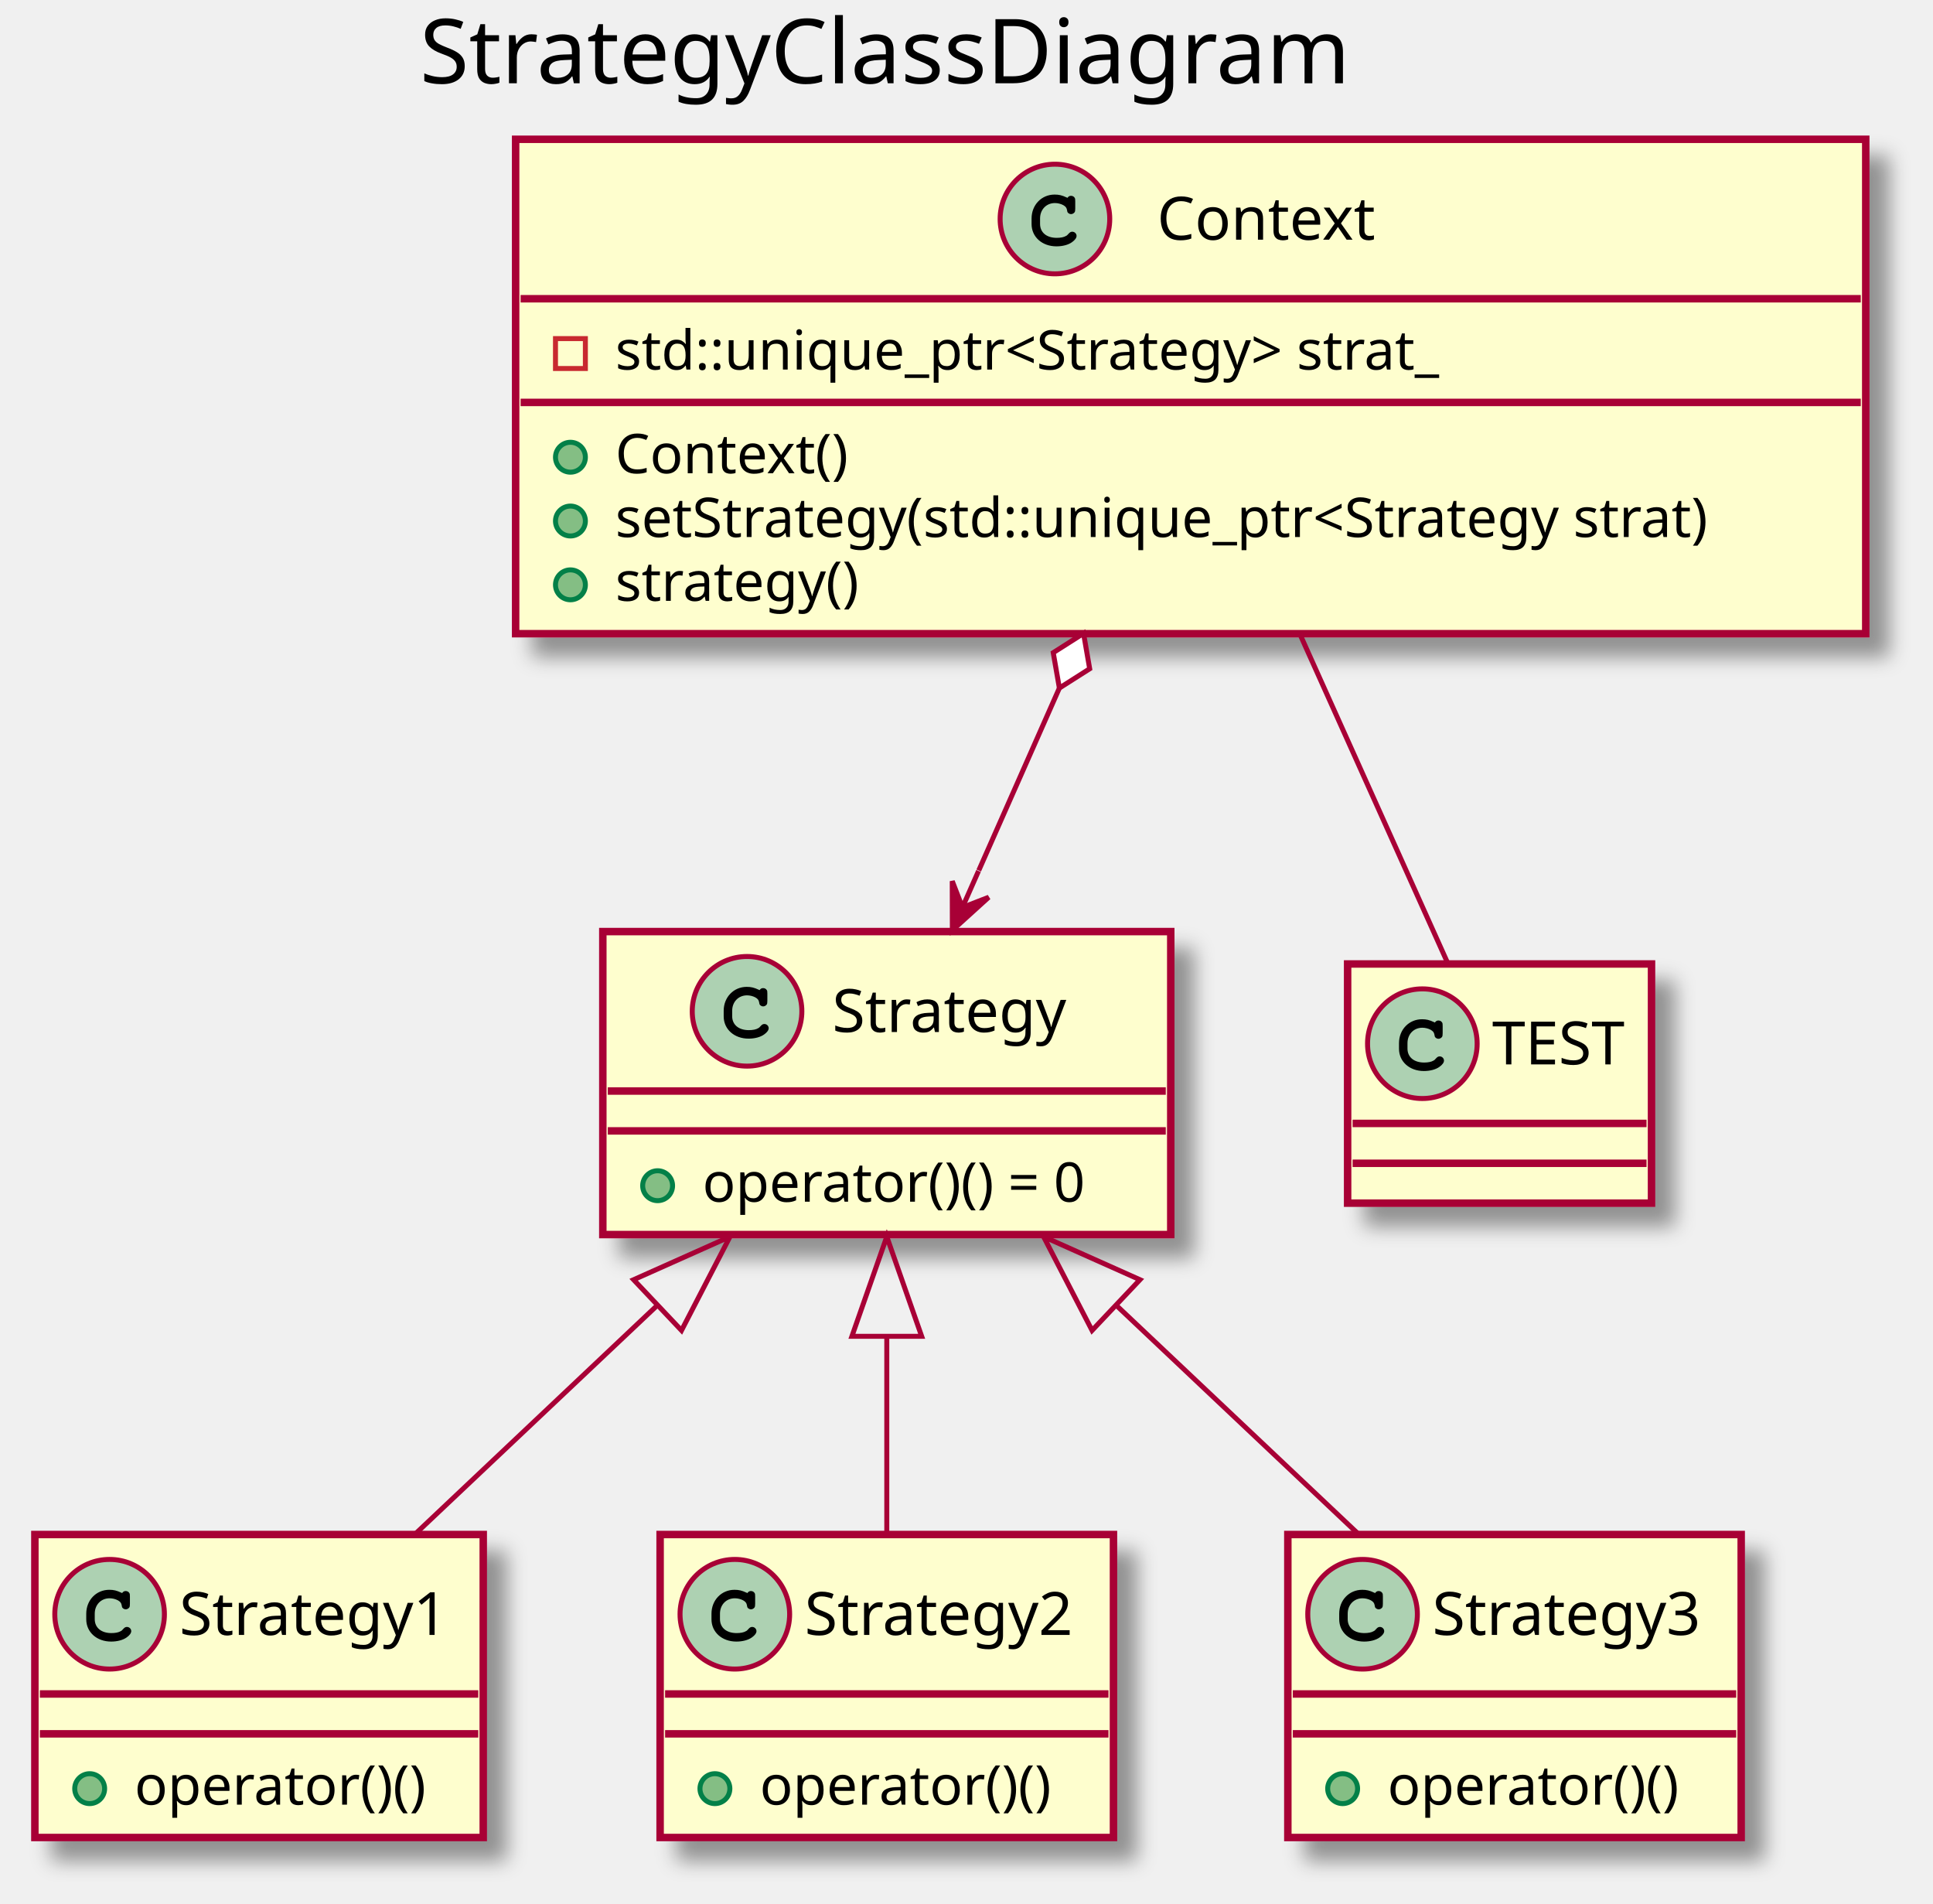
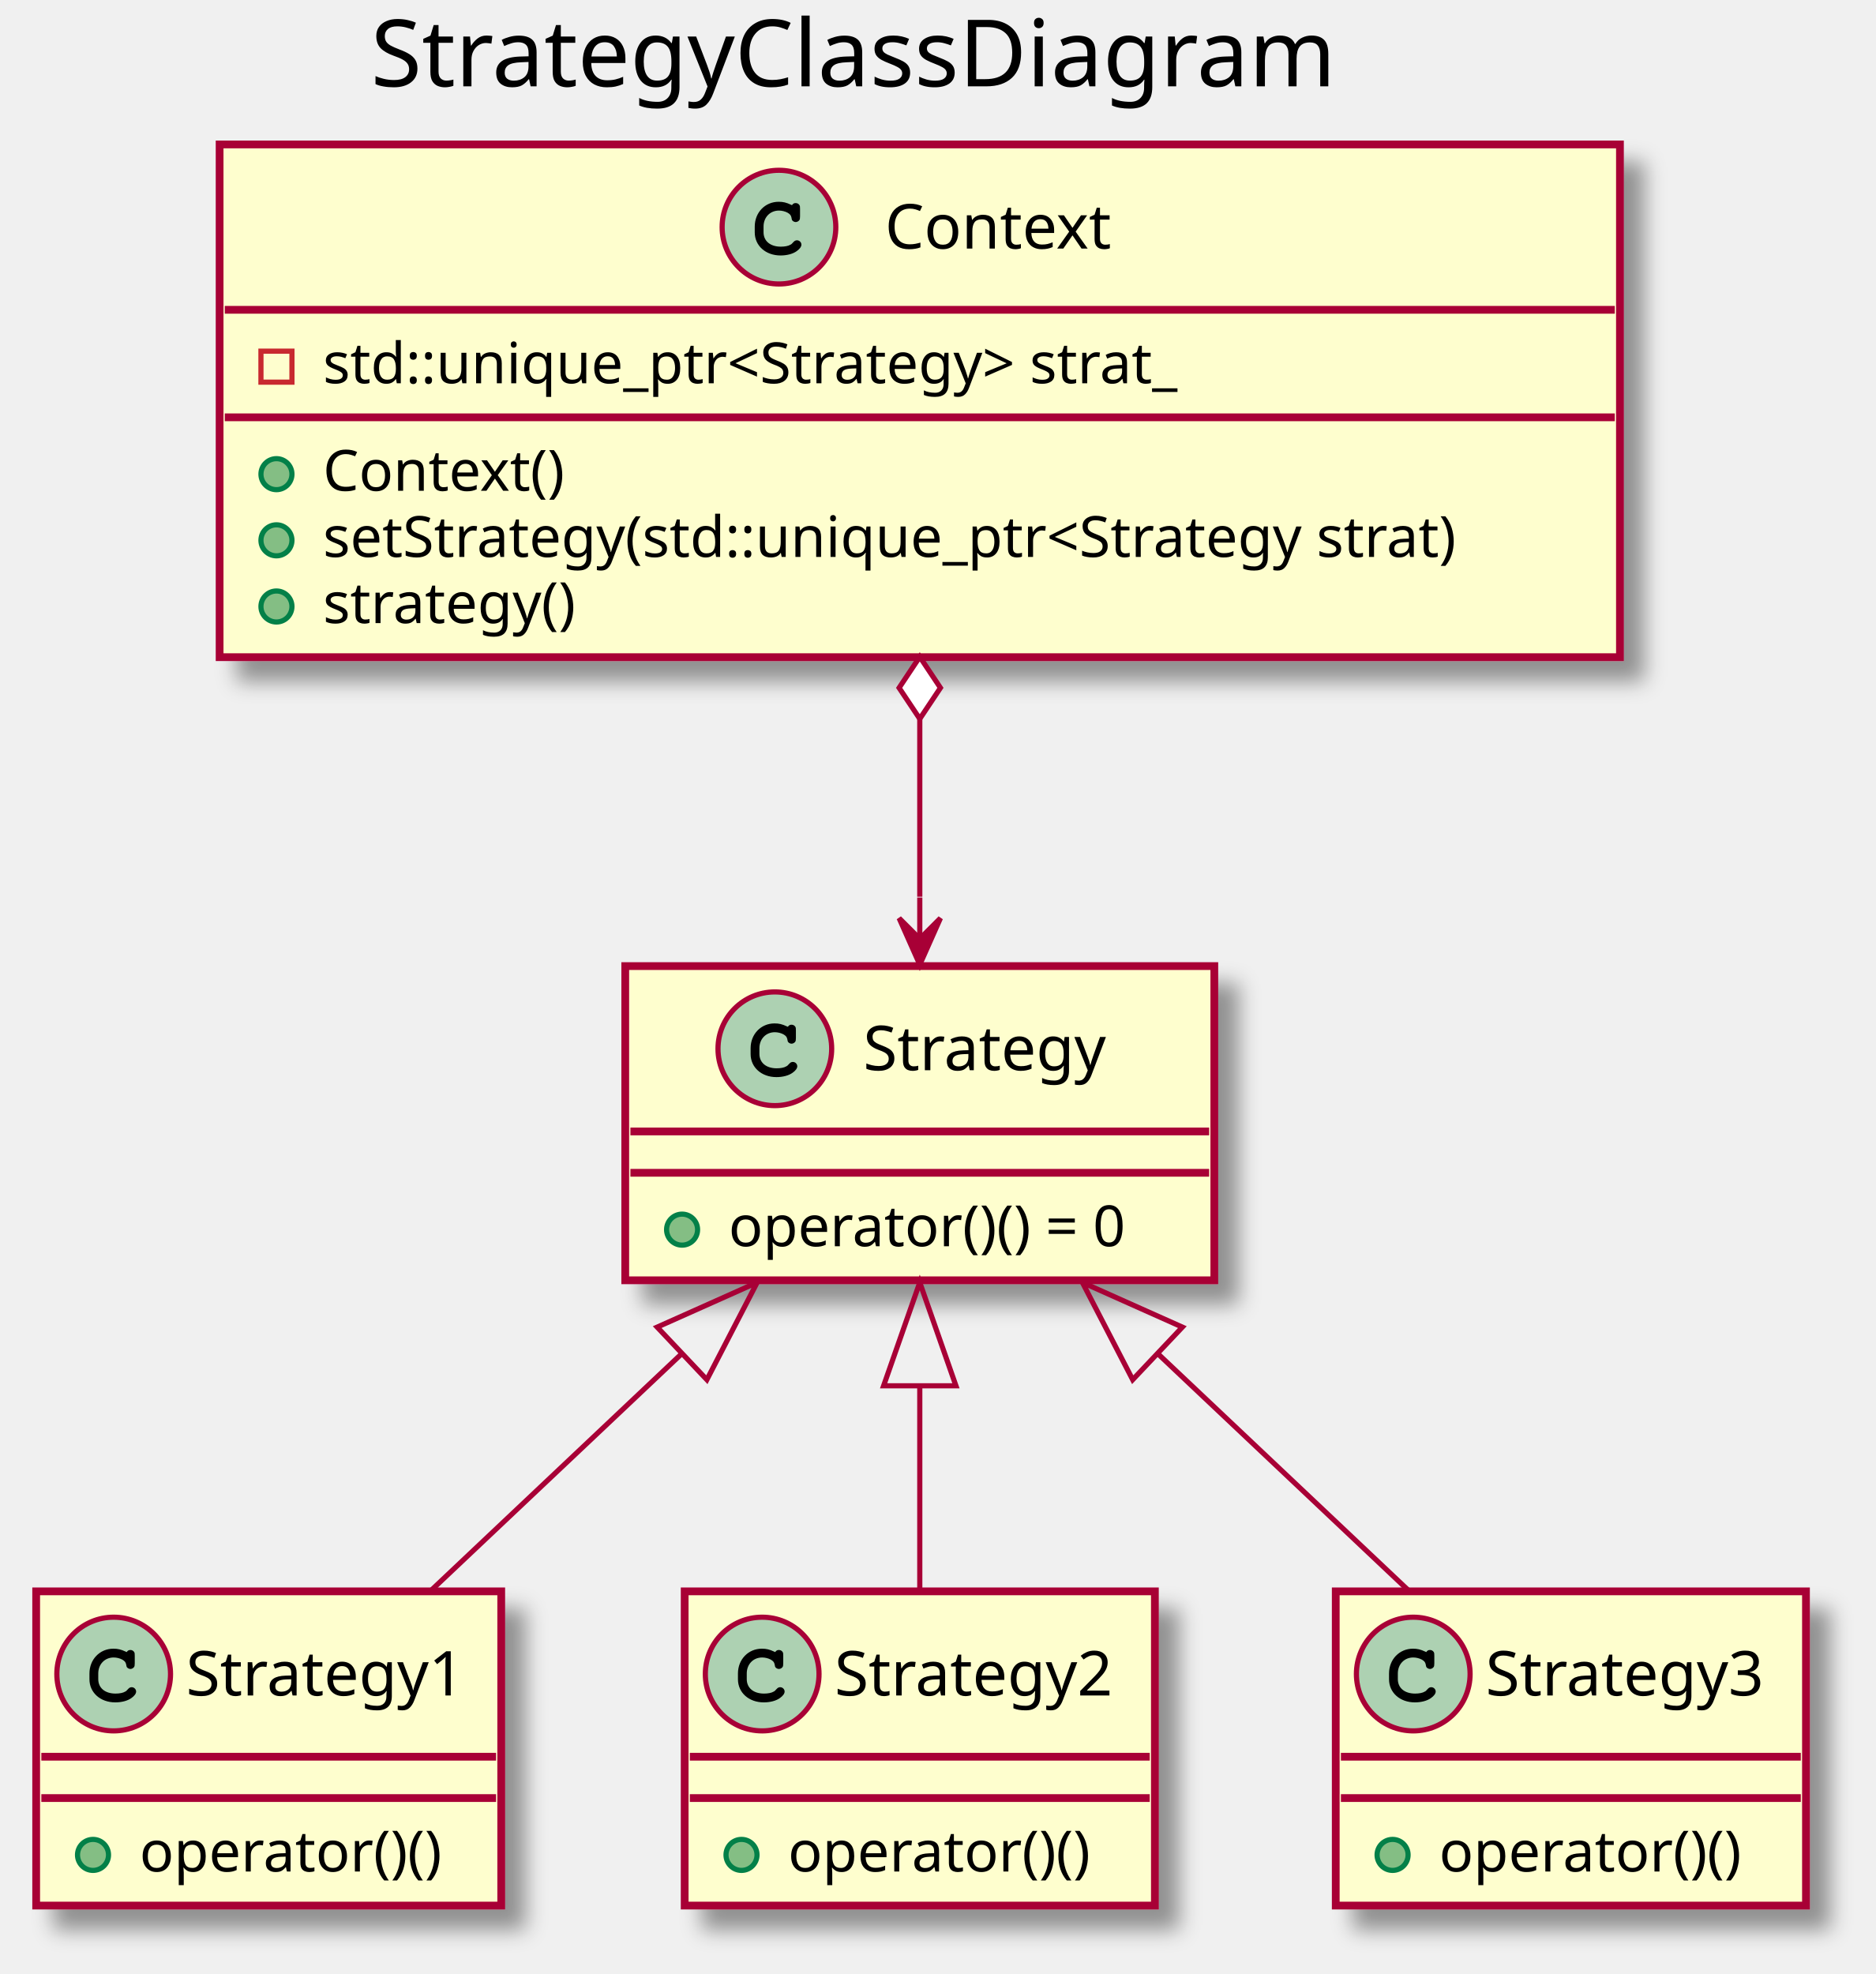
- <svg xmlns="http://www.w3.org/2000/svg" contentScriptType="application/ecmascript" contentStyleType="text/css" height="382px" preserveAspectRatio="none" style="width:388px;height:382px;" version="1.1" viewBox="0 0 388 382" width="388px" zoomAndPan="magnify">
+ <svg xmlns="http://www.w3.org/2000/svg" contentScriptType="application/ecmascript" contentStyleType="text/css" height="382px" preserveAspectRatio="none" style="width:363px;height:382px;" version="1.1" viewBox="0 0 363 382" width="363px" zoomAndPan="magnify">
  <defs>
-     <filter height="300%" id="f16j7ufgj231e1" width="300%" x="-1" y="-1">
+     <filter height="300%" id="f1nd0drb092xd1" width="300%" x="-1" y="-1">
      <feGaussianBlur result="blurOut" stdDeviation="2.0" />
      <feColorMatrix in="blurOut" result="blurOut2" type="matrix" values="0 0 0 0 0 0 0 0 0 0 0 0 0 0 0 0 0 0 .4 0" />
      <feOffset dx="4.0" dy="4.0" in="blurOut2" result="blurOut3" />
      <feBlend in="SourceGraphic" in2="blurOut3" mode="normal" />
    </filter>
  </defs>
  <g>
-     <text fill="#000000" font-family="sans-serif" font-size="18" lengthAdjust="spacingAndGlyphs" textLength="207" x="84.25" y="16.708">StrategyClassDiagram</text>
-     <rect codeLine="3" fill="#FEFECE" filter="url(#f16j7ufgj231e1)" height="60.805" id="Strategy" style="stroke: #A80036; stroke-width: 1.5;" width="114" x="121" y="186.953" />
+     <text fill="#000000" font-family="sans-serif" font-size="18" lengthAdjust="spacingAndGlyphs" textLength="207" x="71.75" y="16.708">StrategyClassDiagram</text>
+     <rect codeLine="3" fill="#FEFECE" filter="url(#f1nd0drb092xd1)" height="60.805" id="Strategy" style="stroke: #A80036; stroke-width: 1.5;" width="114" x="121" y="186.953" />
    <ellipse cx="149.95" cy="202.953" fill="#ADD1B2" rx="11" ry="11" style="stroke: #A80036; stroke-width: 1.0;" />
    <path d="M152.294,198.625 C151.356,198.188 150.762,198.047 149.887,198.047 C147.262,198.047 145.262,200.125 145.262,202.844 L145.262,203.969 C145.262,206.547 147.372,208.438 150.262,208.438 C151.481,208.438 152.637,208.141 153.387,207.594 C153.966,207.188 154.294,206.734 154.294,206.344 C154.294,205.891 153.903,205.5 153.434,205.5 C153.216,205.5 153.012,205.578 152.825,205.766 C152.372,206.25 152.372,206.25 152.184,206.344 C151.762,206.609 151.075,206.734 150.309,206.734 C148.262,206.734 146.966,205.641 146.966,203.938 L146.966,202.844 C146.966,201.062 148.216,199.75 149.95,199.75 C150.528,199.75 151.137,199.906 151.606,200.156 C152.091,200.438 152.262,200.656 152.356,201.062 C152.419,201.469 152.45,201.594 152.591,201.719 C152.731,201.859 152.966,201.969 153.184,201.969 C153.45,201.969 153.716,201.828 153.887,201.609 C153.997,201.453 154.028,201.266 154.028,200.844 L154.028,199.422 C154.028,198.984 154.012,198.859 153.919,198.703 C153.762,198.438 153.481,198.297 153.184,198.297 C152.887,198.297 152.684,198.391 152.466,198.703 L152.294,198.625 Z " />
    <text fill="#000000" font-family="sans-serif" font-size="12" lengthAdjust="spacingAndGlyphs" textLength="51" x="167.05" y="207.107">Strategy</text>
    <line style="stroke: #A80036; stroke-width: 1.5;" x1="122" x2="234" y1="218.953" y2="218.953" />
    <line style="stroke: #A80036; stroke-width: 1.5;" x1="122" x2="234" y1="226.953" y2="226.953" />
    <ellipse cx="132" cy="237.953" fill="#84BE84" rx="3" ry="3" style="stroke: #038048; stroke-width: 1.0;" />
    <text fill="#000000" font-family="sans-serif" font-size="11" lengthAdjust="spacingAndGlyphs" textLength="88" x="141" y="241.164">operator()() = 0</text>
-     <rect codeLine="7" fill="#FEFECE" filter="url(#f16j7ufgj231e1)" height="60.805" id="Strategy1" style="stroke: #A80036; stroke-width: 1.5;" width="90" x="7" y="307.953" />
+     <rect codeLine="7" fill="#FEFECE" filter="url(#f1nd0drb092xd1)" height="60.805" id="Strategy1" style="stroke: #A80036; stroke-width: 1.5;" width="90" x="7" y="307.953" />
    <ellipse cx="22" cy="323.953" fill="#ADD1B2" rx="11" ry="11" style="stroke: #A80036; stroke-width: 1.0;" />
    <path d="M24.344,319.625 C23.406,319.188 22.812,319.047 21.938,319.047 C19.312,319.047 17.312,321.125 17.312,323.844 L17.312,324.969 C17.312,327.547 19.422,329.438 22.312,329.438 C23.531,329.438 24.688,329.141 25.438,328.594 C26.016,328.188 26.344,327.734 26.344,327.344 C26.344,326.891 25.953,326.5 25.484,326.5 C25.266,326.5 25.062,326.578 24.875,326.766 C24.422,327.25 24.422,327.25 24.234,327.344 C23.812,327.609 23.125,327.734 22.359,327.734 C20.312,327.734 19.016,326.641 19.016,324.938 L19.016,323.844 C19.016,322.062 20.266,320.75 22,320.75 C22.578,320.75 23.188,320.906 23.656,321.156 C24.141,321.438 24.312,321.656 24.406,322.062 C24.469,322.469 24.5,322.594 24.641,322.719 C24.781,322.859 25.016,322.969 25.234,322.969 C25.5,322.969 25.766,322.828 25.938,322.609 C26.047,322.453 26.078,322.266 26.078,321.844 L26.078,320.422 C26.078,319.984 26.062,319.859 25.969,319.703 C25.812,319.438 25.531,319.297 25.234,319.297 C24.938,319.297 24.734,319.391 24.516,319.703 L24.344,319.625 Z " />
    <text fill="#000000" font-family="sans-serif" font-size="12" lengthAdjust="spacingAndGlyphs" textLength="58" x="36" y="328.107">Strategy1</text>
    <line style="stroke: #A80036; stroke-width: 1.5;" x1="8" x2="96" y1="339.953" y2="339.953" />
    <line style="stroke: #A80036; stroke-width: 1.5;" x1="8" x2="96" y1="347.953" y2="347.953" />
    <ellipse cx="18" cy="358.953" fill="#84BE84" rx="3" ry="3" style="stroke: #038048; stroke-width: 1.0;" />
    <text fill="#000000" font-family="sans-serif" font-size="11" lengthAdjust="spacingAndGlyphs" textLength="64" x="27" y="362.164">operator()()</text>
-     <rect codeLine="11" fill="#FEFECE" filter="url(#f16j7ufgj231e1)" height="60.805" id="Strategy2" style="stroke: #A80036; stroke-width: 1.5;" width="91" x="132.5" y="307.953" />
+     <rect codeLine="11" fill="#FEFECE" filter="url(#f1nd0drb092xd1)" height="60.805" id="Strategy2" style="stroke: #A80036; stroke-width: 1.5;" width="91" x="132.5" y="307.953" />
    <ellipse cx="147.5" cy="323.953" fill="#ADD1B2" rx="11" ry="11" style="stroke: #A80036; stroke-width: 1.0;" />
    <path d="M149.844,319.625 C148.906,319.188 148.312,319.047 147.438,319.047 C144.812,319.047 142.812,321.125 142.812,323.844 L142.812,324.969 C142.812,327.547 144.922,329.438 147.812,329.438 C149.031,329.438 150.188,329.141 150.938,328.594 C151.516,328.188 151.844,327.734 151.844,327.344 C151.844,326.891 151.453,326.5 150.984,326.5 C150.766,326.5 150.562,326.578 150.375,326.766 C149.922,327.25 149.922,327.25 149.734,327.344 C149.312,327.609 148.625,327.734 147.859,327.734 C145.812,327.734 144.516,326.641 144.516,324.938 L144.516,323.844 C144.516,322.062 145.766,320.75 147.5,320.75 C148.078,320.75 148.688,320.906 149.156,321.156 C149.641,321.438 149.812,321.656 149.906,322.062 C149.969,322.469 150,322.594 150.141,322.719 C150.281,322.859 150.516,322.969 150.734,322.969 C151,322.969 151.266,322.828 151.438,322.609 C151.547,322.453 151.578,322.266 151.578,321.844 L151.578,320.422 C151.578,319.984 151.562,319.859 151.469,319.703 C151.312,319.438 151.031,319.297 150.734,319.297 C150.438,319.297 150.234,319.391 150.016,319.703 L149.844,319.625 Z " />
    <text fill="#000000" font-family="sans-serif" font-size="12" lengthAdjust="spacingAndGlyphs" textLength="59" x="161.5" y="328.107">Strategy2</text>
    <line style="stroke: #A80036; stroke-width: 1.5;" x1="133.5" x2="222.5" y1="339.953" y2="339.953" />
    <line style="stroke: #A80036; stroke-width: 1.5;" x1="133.5" x2="222.5" y1="347.953" y2="347.953" />
    <ellipse cx="143.5" cy="358.953" fill="#84BE84" rx="3" ry="3" style="stroke: #038048; stroke-width: 1.0;" />
    <text fill="#000000" font-family="sans-serif" font-size="11" lengthAdjust="spacingAndGlyphs" textLength="64" x="152.5" y="362.164">operator()()</text>
-     <rect codeLine="15" fill="#FEFECE" filter="url(#f16j7ufgj231e1)" height="60.805" id="Strategy3" style="stroke: #A80036; stroke-width: 1.5;" width="91" x="258.5" y="307.953" />
+     <rect codeLine="15" fill="#FEFECE" filter="url(#f1nd0drb092xd1)" height="60.805" id="Strategy3" style="stroke: #A80036; stroke-width: 1.5;" width="91" x="258.5" y="307.953" />
    <ellipse cx="273.5" cy="323.953" fill="#ADD1B2" rx="11" ry="11" style="stroke: #A80036; stroke-width: 1.0;" />
    <path d="M275.844,319.625 C274.906,319.188 274.312,319.047 273.438,319.047 C270.812,319.047 268.812,321.125 268.812,323.844 L268.812,324.969 C268.812,327.547 270.922,329.438 273.812,329.438 C275.031,329.438 276.188,329.141 276.938,328.594 C277.516,328.188 277.844,327.734 277.844,327.344 C277.844,326.891 277.453,326.5 276.984,326.5 C276.766,326.5 276.562,326.578 276.375,326.766 C275.922,327.25 275.922,327.25 275.734,327.344 C275.312,327.609 274.625,327.734 273.859,327.734 C271.812,327.734 270.516,326.641 270.516,324.938 L270.516,323.844 C270.516,322.062 271.766,320.75 273.5,320.75 C274.078,320.75 274.688,320.906 275.156,321.156 C275.641,321.438 275.812,321.656 275.906,322.062 C275.969,322.469 276,322.594 276.141,322.719 C276.281,322.859 276.516,322.969 276.734,322.969 C277,322.969 277.266,322.828 277.438,322.609 C277.547,322.453 277.578,322.266 277.578,321.844 L277.578,320.422 C277.578,319.984 277.562,319.859 277.469,319.703 C277.312,319.438 277.031,319.297 276.734,319.297 C276.438,319.297 276.234,319.391 276.016,319.703 L275.844,319.625 Z " />
    <text fill="#000000" font-family="sans-serif" font-size="12" lengthAdjust="spacingAndGlyphs" textLength="59" x="287.5" y="328.107">Strategy3</text>
    <line style="stroke: #A80036; stroke-width: 1.5;" x1="259.5" x2="348.5" y1="339.953" y2="339.953" />
    <line style="stroke: #A80036; stroke-width: 1.5;" x1="259.5" x2="348.5" y1="347.953" y2="347.953" />
    <ellipse cx="269.5" cy="358.953" fill="#84BE84" rx="3" ry="3" style="stroke: #038048; stroke-width: 1.0;" />
    <text fill="#000000" font-family="sans-serif" font-size="11" lengthAdjust="spacingAndGlyphs" textLength="64" x="278.5" y="362.164">operator()()</text>
-     <rect codeLine="19" fill="#FEFECE" filter="url(#f16j7ufgj231e1)" height="99.219" id="Context" style="stroke: #A80036; stroke-width: 1.5;" width="271" x="103.5" y="27.953" />
-     <ellipse cx="211.75" cy="43.953" fill="#ADD1B2" rx="11" ry="11" style="stroke: #A80036; stroke-width: 1.0;" />
-     <path d="M214.094,39.625 C213.156,39.188 212.562,39.047 211.688,39.047 C209.062,39.047 207.062,41.125 207.062,43.844 L207.062,44.969 C207.062,47.547 209.172,49.438 212.062,49.438 C213.281,49.438 214.438,49.141 215.188,48.594 C215.766,48.188 216.094,47.734 216.094,47.344 C216.094,46.891 215.703,46.5 215.234,46.5 C215.016,46.5 214.812,46.578 214.625,46.766 C214.172,47.25 214.172,47.25 213.984,47.344 C213.562,47.609 212.875,47.734 212.109,47.734 C210.062,47.734 208.766,46.641 208.766,44.938 L208.766,43.844 C208.766,42.062 210.016,40.75 211.75,40.75 C212.328,40.75 212.938,40.906 213.406,41.156 C213.891,41.438 214.062,41.656 214.156,42.062 C214.219,42.469 214.25,42.594 214.391,42.719 C214.531,42.859 214.766,42.969 214.984,42.969 C215.25,42.969 215.516,42.828 215.688,42.609 C215.797,42.453 215.828,42.266 215.828,41.844 L215.828,40.422 C215.828,39.984 215.812,39.859 215.719,39.703 C215.562,39.438 215.281,39.297 214.984,39.297 C214.688,39.297 214.484,39.391 214.266,39.703 L214.094,39.625 Z " />
-     <text fill="#000000" font-family="sans-serif" font-size="12" lengthAdjust="spacingAndGlyphs" textLength="46" x="232.25" y="48.107">Context</text>
-     <line style="stroke: #A80036; stroke-width: 1.5;" x1="104.5" x2="373.5" y1="59.953" y2="59.953" />
-     <rect fill="none" height="6" style="stroke: #C82930; stroke-width: 1.0;" width="6" x="111.5" y="67.953" />
-     <text fill="#000000" font-family="sans-serif" font-size="11" lengthAdjust="spacingAndGlyphs" textLength="185" x="123.5" y="74.164">std::unique_ptr&lt;Strategy&gt; strat_</text>
-     <line style="stroke: #A80036; stroke-width: 1.5;" x1="104.5" x2="373.5" y1="80.758" y2="80.758" />
-     <ellipse cx="114.5" cy="91.758" fill="#84BE84" rx="3" ry="3" style="stroke: #038048; stroke-width: 1.0;" />
-     <text fill="#000000" font-family="sans-serif" font-size="11" lengthAdjust="spacingAndGlyphs" textLength="53" x="123.5" y="94.968">Context()</text>
-     <ellipse cx="114.5" cy="104.562" fill="#84BE84" rx="3" ry="3" style="stroke: #038048; stroke-width: 1.0;" />
-     <text fill="#000000" font-family="sans-serif" font-size="11" lengthAdjust="spacingAndGlyphs" textLength="245" x="123.5" y="107.773">setStrategy(std::unique_ptr&lt;Strategy strat)</text>
-     <ellipse cx="114.5" cy="117.367" fill="#84BE84" rx="3" ry="3" style="stroke: #038048; stroke-width: 1.0;" />
-     <text fill="#000000" font-family="sans-serif" font-size="11" lengthAdjust="spacingAndGlyphs" textLength="55" x="123.5" y="120.578">strategy()</text>
-     <rect fill="#FEFECE" filter="url(#f16j7ufgj231e1)" height="48" id="TEST" style="stroke: #A80036; stroke-width: 1.5;" width="61" x="270.5" y="193.453" />
-     <ellipse cx="285.5" cy="209.453" fill="#ADD1B2" rx="11" ry="11" style="stroke: #A80036; stroke-width: 1.0;" />
-     <path d="M287.844,205.125 C286.906,204.688 286.312,204.547 285.438,204.547 C282.812,204.547 280.812,206.625 280.812,209.344 L280.812,210.469 C280.812,213.047 282.922,214.938 285.812,214.938 C287.031,214.938 288.188,214.641 288.938,214.094 C289.516,213.688 289.844,213.234 289.844,212.844 C289.844,212.391 289.453,212 288.984,212 C288.766,212 288.562,212.078 288.375,212.266 C287.922,212.75 287.922,212.75 287.734,212.844 C287.312,213.109 286.625,213.234 285.859,213.234 C283.812,213.234 282.516,212.141 282.516,210.438 L282.516,209.344 C282.516,207.562 283.766,206.25 285.5,206.25 C286.078,206.25 286.688,206.406 287.156,206.656 C287.641,206.938 287.812,207.156 287.906,207.562 C287.969,207.969 288,208.094 288.141,208.219 C288.281,208.359 288.516,208.469 288.734,208.469 C289,208.469 289.266,208.328 289.438,208.109 C289.547,207.953 289.578,207.766 289.578,207.344 L289.578,205.922 C289.578,205.484 289.562,205.359 289.469,205.203 C289.312,204.938 289.031,204.797 288.734,204.797 C288.438,204.797 288.234,204.891 288.016,205.203 L287.844,205.125 Z " />
-     <text fill="#000000" font-family="sans-serif" font-size="12" lengthAdjust="spacingAndGlyphs" textLength="29" x="299.5" y="213.607">TEST</text>
-     <line style="stroke: #A80036; stroke-width: 1.5;" x1="271.5" x2="330.5" y1="225.453" y2="225.453" />
-     <line style="stroke: #A80036; stroke-width: 1.5;" x1="271.5" x2="330.5" y1="233.453" y2="233.453" />
-     <path codeLine="26" d="M212.643,138.083 C212.643,138.083 201.368,163.588 196.459,174.694 " fill="none" id="Context-Strategy" style="stroke: #A80036; stroke-width: 1.0;" />
-     <polygon fill="#A80036" points="191.161,186.679,198.458,180.065,193.183,182.106,191.141,176.83,191.161,186.679" style="stroke: #A80036; stroke-width: 1.0;" />
-     <line style="stroke: #A80036; stroke-width: 1.0;" x1="193.183" x2="196.417" y1="182.106" y2="174.789" />
-     <polygon fill="#FFFFFF" points="217.494,127.107,211.41,130.978,212.643,138.083,218.727,134.212,217.494,127.107" style="stroke: #A80036; stroke-width: 1.0;" />
+     <rect codeLine="19" fill="#FEFECE" filter="url(#f1nd0drb092xd1)" height="99.219" id="Context" style="stroke: #A80036; stroke-width: 1.5;" width="271" x="42.5" y="27.953" />
+     <ellipse cx="150.75" cy="43.953" fill="#ADD1B2" rx="11" ry="11" style="stroke: #A80036; stroke-width: 1.0;" />
+     <path d="M153.094,39.625 C152.156,39.188 151.562,39.047 150.688,39.047 C148.062,39.047 146.062,41.125 146.062,43.844 L146.062,44.969 C146.062,47.547 148.172,49.438 151.062,49.438 C152.281,49.438 153.438,49.141 154.188,48.594 C154.766,48.188 155.094,47.734 155.094,47.344 C155.094,46.891 154.703,46.5 154.234,46.5 C154.016,46.5 153.812,46.578 153.625,46.766 C153.172,47.25 153.172,47.25 152.984,47.344 C152.562,47.609 151.875,47.734 151.109,47.734 C149.062,47.734 147.766,46.641 147.766,44.938 L147.766,43.844 C147.766,42.062 149.016,40.75 150.75,40.75 C151.328,40.75 151.938,40.906 152.406,41.156 C152.891,41.438 153.062,41.656 153.156,42.062 C153.219,42.469 153.25,42.594 153.391,42.719 C153.531,42.859 153.766,42.969 153.984,42.969 C154.25,42.969 154.516,42.828 154.688,42.609 C154.797,42.453 154.828,42.266 154.828,41.844 L154.828,40.422 C154.828,39.984 154.812,39.859 154.719,39.703 C154.562,39.438 154.281,39.297 153.984,39.297 C153.688,39.297 153.484,39.391 153.266,39.703 L153.094,39.625 Z " />
+     <text fill="#000000" font-family="sans-serif" font-size="12" lengthAdjust="spacingAndGlyphs" textLength="46" x="171.25" y="48.107">Context</text>
+     <line style="stroke: #A80036; stroke-width: 1.5;" x1="43.5" x2="312.5" y1="59.953" y2="59.953" />
+     <rect fill="none" height="6" style="stroke: #C82930; stroke-width: 1.0;" width="6" x="50.5" y="67.953" />
+     <text fill="#000000" font-family="sans-serif" font-size="11" lengthAdjust="spacingAndGlyphs" textLength="185" x="62.5" y="74.164">std::unique_ptr&lt;Strategy&gt; strat_</text>
+     <line style="stroke: #A80036; stroke-width: 1.5;" x1="43.5" x2="312.5" y1="80.758" y2="80.758" />
+     <ellipse cx="53.5" cy="91.758" fill="#84BE84" rx="3" ry="3" style="stroke: #038048; stroke-width: 1.0;" />
+     <text fill="#000000" font-family="sans-serif" font-size="11" lengthAdjust="spacingAndGlyphs" textLength="53" x="62.5" y="94.968">Context()</text>
+     <ellipse cx="53.5" cy="104.562" fill="#84BE84" rx="3" ry="3" style="stroke: #038048; stroke-width: 1.0;" />
+     <text fill="#000000" font-family="sans-serif" font-size="11" lengthAdjust="spacingAndGlyphs" textLength="245" x="62.5" y="107.773">setStrategy(std::unique_ptr&lt;Strategy strat)</text>
+     <ellipse cx="53.5" cy="117.367" fill="#84BE84" rx="3" ry="3" style="stroke: #038048; stroke-width: 1.0;" />
+     <text fill="#000000" font-family="sans-serif" font-size="11" lengthAdjust="spacingAndGlyphs" textLength="55" x="62.5" y="120.578">strategy()</text>
+     <path codeLine="26" d="M178,139.107 C178,139.107 178,163.04 178,173.531 " fill="none" id="Context-Strategy" style="stroke: #A80036; stroke-width: 1.0;" />
+     <polygon fill="#A80036" points="178,186.679,182,177.679,178,181.679,174,177.679,178,186.679" style="stroke: #A80036; stroke-width: 1.0;" />
+     <line style="stroke: #A80036; stroke-width: 1.0;" x1="178" x2="178" y1="181.679" y2="173.679" />
+     <polygon fill="#FFFFFF" points="178,127.107,174,133.107,178,139.107,182,133.107,178,127.107" style="stroke: #A80036; stroke-width: 1.0;" />
    <path codeLine="27" d="M131.768,262.116 C115.714,277.279 98.093,293.921 83.506,307.698 " fill="none" id="Strategy-backto-Strategy1" style="stroke: #A80036; stroke-width: 1.0;" />
    <polygon fill="none" points="127.183,256.818,146.53,248.175,136.796,266.996,127.183,256.818" style="stroke: #A80036; stroke-width: 1.0;" />
    <path codeLine="28" d="M178,268.282 C178,281.688 178,295.767 178,307.698 " fill="none" id="Strategy-backto-Strategy2" style="stroke: #A80036; stroke-width: 1.0;" />
    <polygon fill="none" points="171,268.175,178,248.175,185,268.175,171,268.175" style="stroke: #A80036; stroke-width: 1.0;" />
    <path codeLine="29" d="M224.232,262.116 C240.286,277.279 257.907,293.921 272.494,307.698 " fill="none" id="Strategy-backto-Strategy3" style="stroke: #A80036; stroke-width: 1.0;" />
    <polygon fill="none" points="219.204,266.996,209.47,248.175,228.817,256.818,219.204,266.996" style="stroke: #A80036; stroke-width: 1.0;" />
-     <path codeLine="30" d="M260.859,127.107 C270.969,149.611 282.504,175.285 290.607,193.32 " fill="none" id="Context-TEST" style="stroke: #A80036; stroke-width: 1.0;" />
  </g>
</svg>
